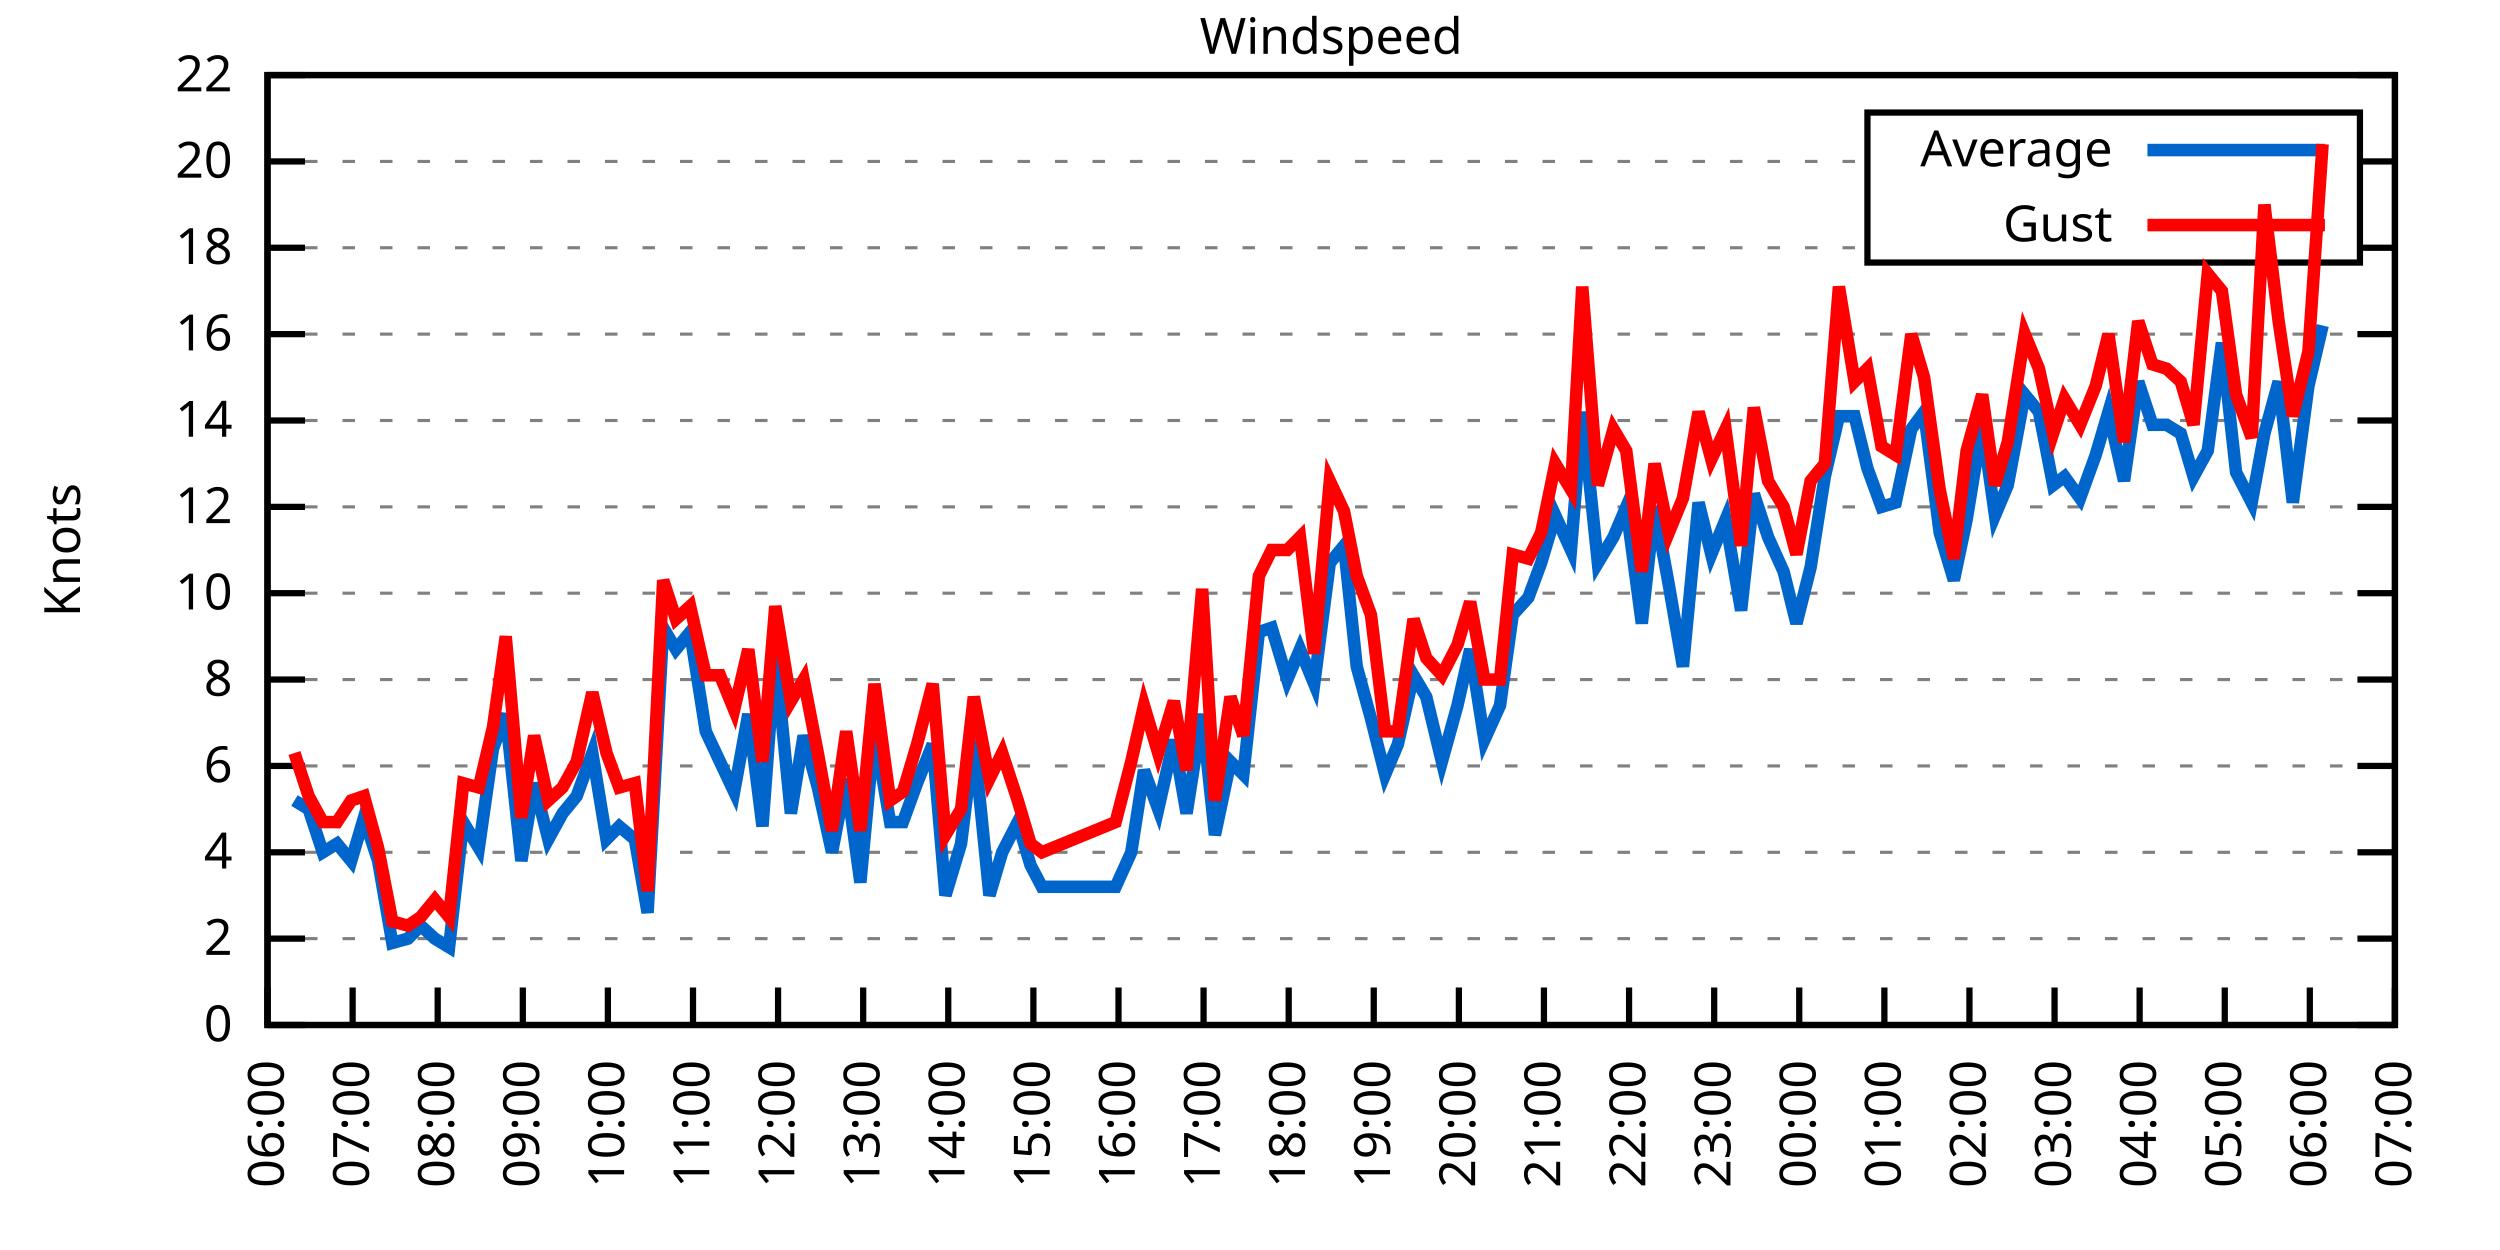
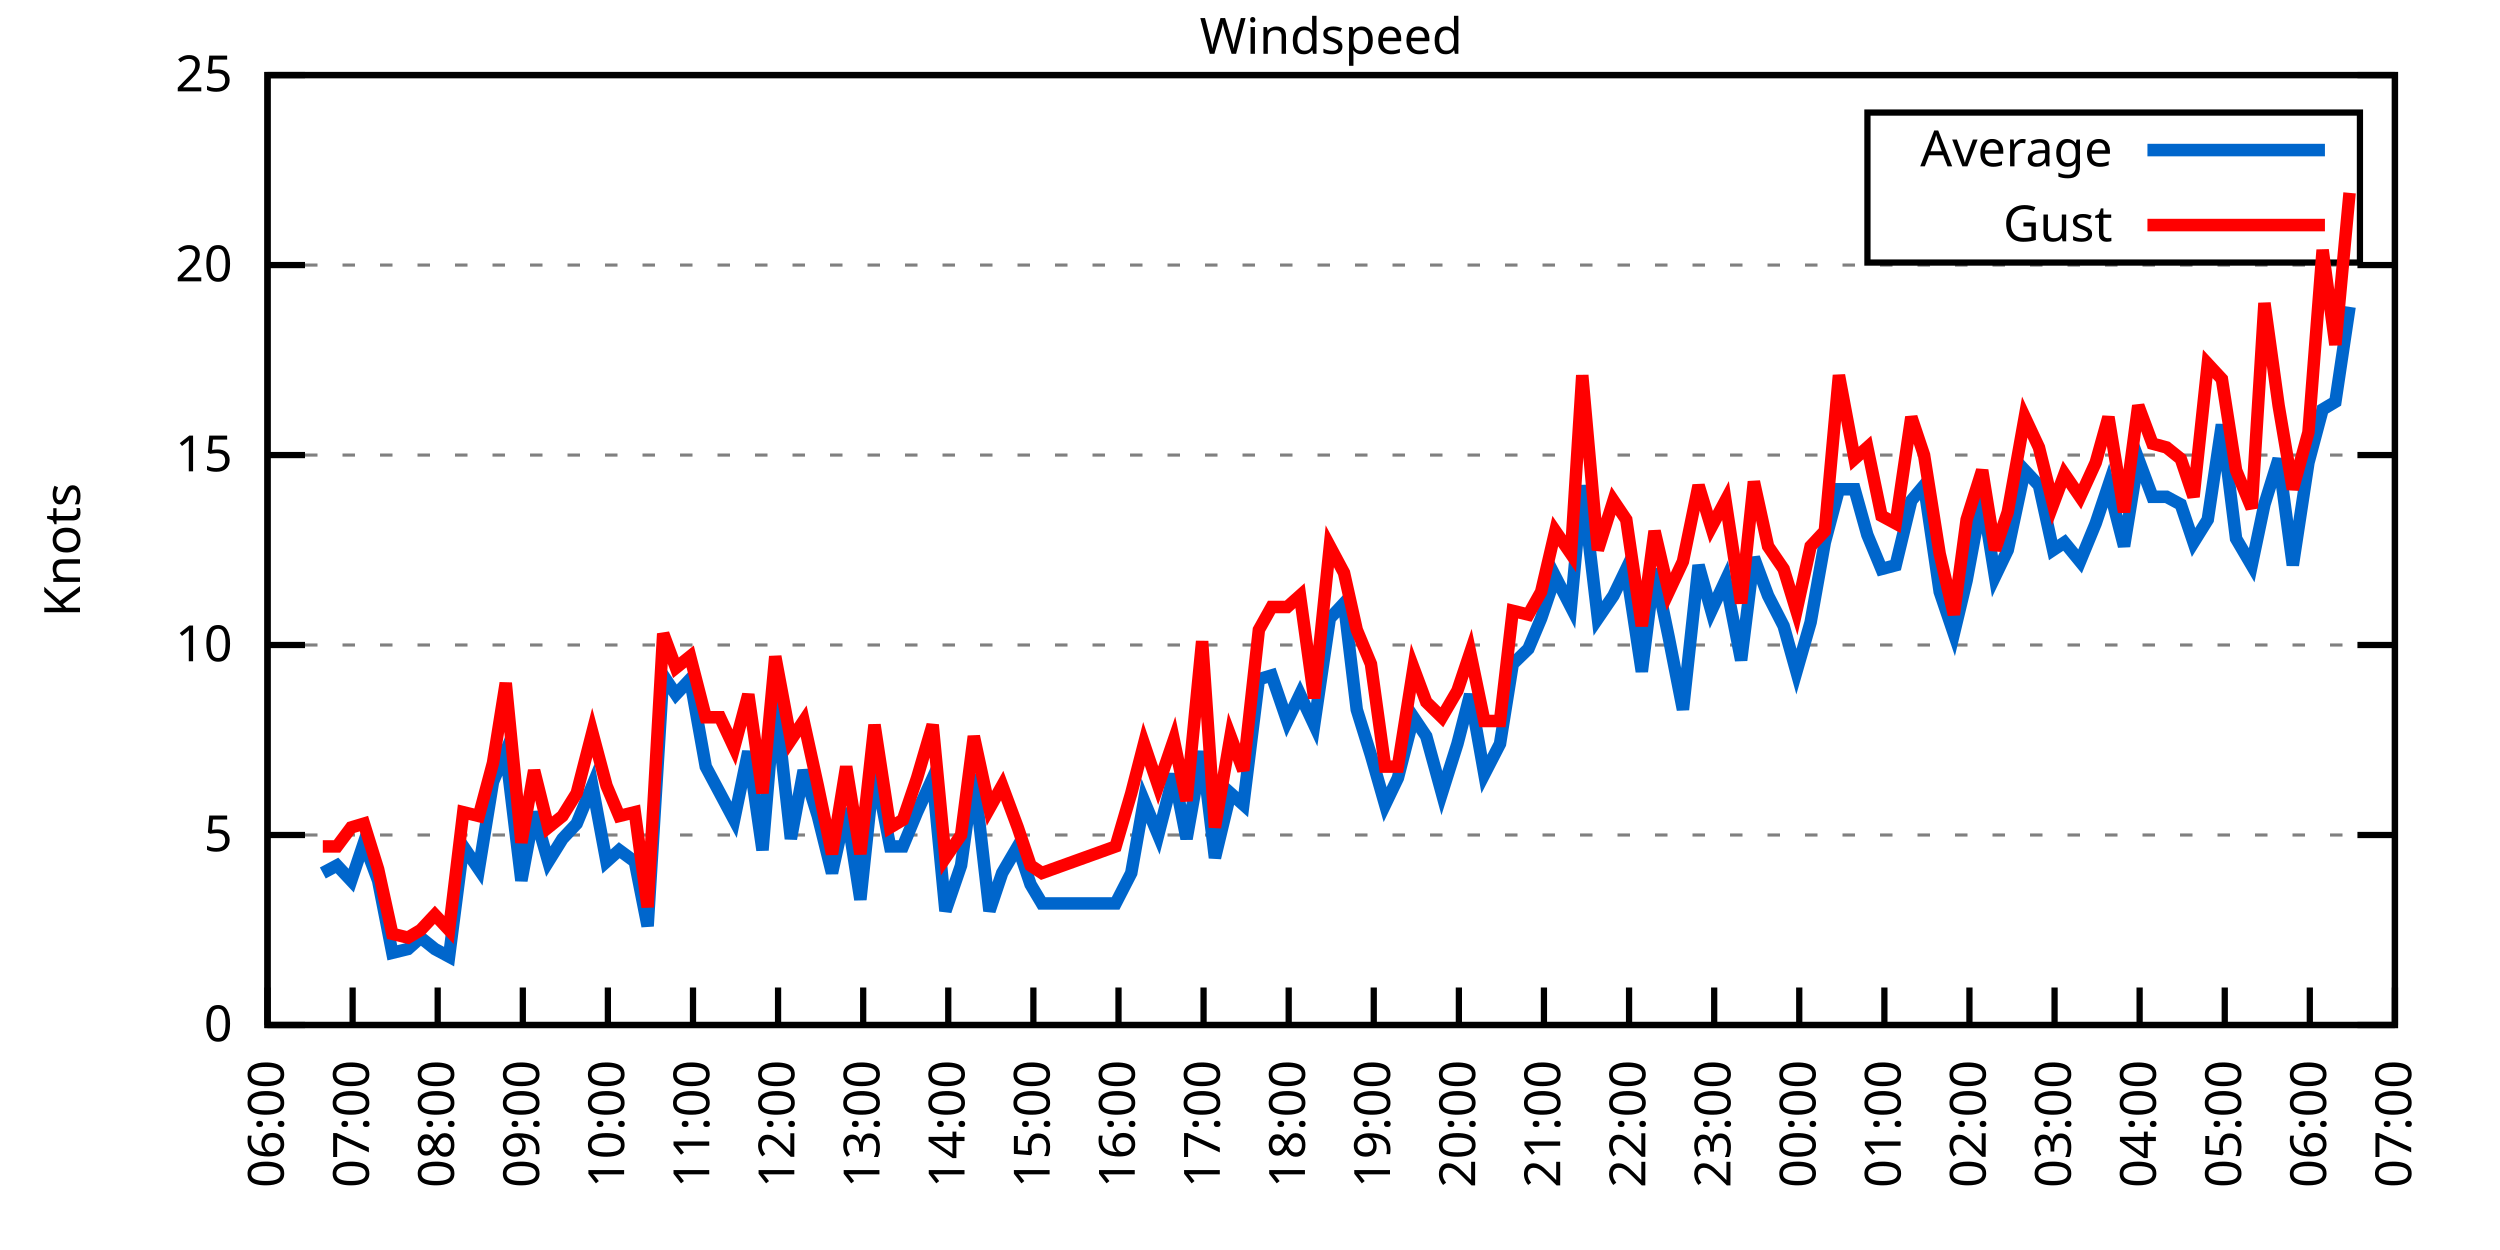
<svg xmlns="http://www.w3.org/2000/svg" xmlns:xlink="http://www.w3.org/1999/xlink" width="400" height="200" viewBox="0 0 400 200">
  <g id="gnuplot_canvas">
    <rect x="0" y="0" width="400" height="200" fill="none" />
    <defs>
      <circle id="gpDot" r="0.5" stroke-width="0.5" stroke="currentColor" />
      <path id="gpPt0" stroke-width="0.333" stroke="currentColor" d="M-1,0 h2 M0,-1 v2" />
      <path id="gpPt1" stroke-width="0.333" stroke="currentColor" d="M-1,-1 L1,1 M1,-1 L-1,1" />
      <path id="gpPt2" stroke-width="0.333" stroke="currentColor" d="M-1,0 L1,0 M0,-1 L0,1 M-1,-1 L1,1 M-1,1 L1,-1" />
      <rect id="gpPt3" stroke-width="0.333" stroke="currentColor" x="-1" y="-1" width="2" height="2" />
      <rect id="gpPt4" stroke-width="0.333" stroke="currentColor" fill="currentColor" x="-1" y="-1" width="2" height="2" />
      <circle id="gpPt5" stroke-width="0.333" stroke="currentColor" cx="0" cy="0" r="1" />
      <use xlink:href="#gpPt5" id="gpPt6" fill="currentColor" stroke="none" />
      <path id="gpPt7" stroke-width="0.333" stroke="currentColor" d="M0,-1.33 L-1.33,0.67 L1.33,0.67 z" />
      <use xlink:href="#gpPt7" id="gpPt8" fill="currentColor" stroke="none" />
      <use xlink:href="#gpPt7" id="gpPt9" stroke="currentColor" transform="rotate(180)" />
      <use xlink:href="#gpPt9" id="gpPt10" fill="currentColor" stroke="none" />
      <use xlink:href="#gpPt3" id="gpPt11" stroke="currentColor" transform="rotate(45)" />
      <use xlink:href="#gpPt11" id="gpPt12" fill="currentColor" stroke="none" />
      <path id="gpPt13" stroke-width="0.333" stroke="currentColor" d="M0,1.330 L1.265,0.411 L0.782,-1.067 L-0.782,-1.076 L-1.265,0.411 z" />
      <use xlink:href="#gpPt13" id="gpPt14" fill="currentColor" stroke="none" />
      <filter id="textbox" filterUnits="objectBoundingBox" x="0" y="0" height="1" width="1">
        <feFlood flood-color="white" flood-opacity="1" result="bgnd" />
        <feComposite in="SourceGraphic" in2="bgnd" operator="atop" />
      </filter>
      <filter id="greybox" filterUnits="objectBoundingBox" x="0" y="0" height="1" width="1">
        <feFlood flood-color="lightgrey" flood-opacity="1" result="grey" />
        <feComposite in="SourceGraphic" in2="grey" operator="atop" />
      </filter>
    </defs>
    <g fill="none" color="white" stroke="currentColor" stroke-width="1.00" stroke-linecap="butt" stroke-linejoin="miter">
</g>
    <g fill="none" color="black" stroke="currentColor" stroke-width="1.00" stroke-linecap="butt" stroke-linejoin="miter">
      <g stroke="none" shape-rendering="crispEdges">
        <polygon fill="rgb(255, 255, 255)" points="42.80,164.00 383.18,164.00 383.18,12.02 42.80,12.02 " />
      </g>
    </g>
    <g fill="none" color="black" stroke="currentColor" stroke-width="1.00" stroke-linecap="butt" stroke-linejoin="miter">
</g>
    <g fill="none" color="black" stroke="black" stroke-width="0.50" stroke-linecap="butt" stroke-linejoin="miter">
</g>
    <g fill="none" color="gray" stroke="currentColor" stroke-width="0.50" stroke-linecap="butt" stroke-linejoin="miter">
      <path stroke="gray" stroke-dasharray="2,4" class="gridline" d="M42.80,164.00 L383.19,164.00  " />
    </g>
    <g fill="none" color="gray" stroke="gray" stroke-width="1.00" stroke-linecap="butt" stroke-linejoin="miter">
</g>
    <g fill="none" color="black" stroke="currentColor" stroke-width="1.00" stroke-linecap="butt" stroke-linejoin="miter">
      <path stroke="black" d="M42.80,164.00 L48.80,164.00 M383.19,164.00 L377.19,164.00  " />
      <g transform="translate(37.20,166.60)" stroke="none" fill="black" font-family="Sans" font-size="8.00" text-anchor="end">
        <text>
          <tspan font-family="Sans"> 0</tspan>
        </text>
      </g>
    </g>
    <g fill="none" color="black" stroke="currentColor" stroke-width="1.00" stroke-linecap="butt" stroke-linejoin="miter">
</g>
    <g fill="none" color="black" stroke="black" stroke-width="0.50" stroke-linecap="butt" stroke-linejoin="miter">
</g>
    <g fill="none" color="gray" stroke="currentColor" stroke-width="0.50" stroke-linecap="butt" stroke-linejoin="miter">
-       <path stroke="gray" stroke-dasharray="2,4" class="gridline" d="M42.80,150.18 L383.19,150.18  " />
-     </g>
-     <g fill="none" color="gray" stroke="gray" stroke-width="1.00" stroke-linecap="butt" stroke-linejoin="miter">
- </g>
-     <g fill="none" color="black" stroke="currentColor" stroke-width="1.00" stroke-linecap="butt" stroke-linejoin="miter">
-       <path stroke="black" d="M42.80,150.18 L48.80,150.18 M383.19,150.18 L377.19,150.18  " />
-       <g transform="translate(37.20,152.78)" stroke="none" fill="black" font-family="Sans" font-size="8.00" text-anchor="end">
-         <text>
-           <tspan font-family="Sans"> 2</tspan>
-         </text>
-       </g>
-     </g>
-     <g fill="none" color="black" stroke="currentColor" stroke-width="1.00" stroke-linecap="butt" stroke-linejoin="miter">
- </g>
-     <g fill="none" color="black" stroke="black" stroke-width="0.50" stroke-linecap="butt" stroke-linejoin="miter">
- </g>
-     <g fill="none" color="gray" stroke="currentColor" stroke-width="0.50" stroke-linecap="butt" stroke-linejoin="miter">
-       <path stroke="gray" stroke-dasharray="2,4" class="gridline" d="M42.80,136.37 L383.19,136.37  " />
-     </g>
-     <g fill="none" color="gray" stroke="gray" stroke-width="1.00" stroke-linecap="butt" stroke-linejoin="miter">
- </g>
-     <g fill="none" color="black" stroke="currentColor" stroke-width="1.00" stroke-linecap="butt" stroke-linejoin="miter">
-       <path stroke="black" d="M42.80,136.37 L48.80,136.37 M383.19,136.37 L377.19,136.37  " />
-       <g transform="translate(37.20,138.97)" stroke="none" fill="black" font-family="Sans" font-size="8.00" text-anchor="end">
-         <text>
-           <tspan font-family="Sans"> 4</tspan>
-         </text>
-       </g>
-     </g>
-     <g fill="none" color="black" stroke="currentColor" stroke-width="1.00" stroke-linecap="butt" stroke-linejoin="miter">
- </g>
-     <g fill="none" color="black" stroke="black" stroke-width="0.50" stroke-linecap="butt" stroke-linejoin="miter">
- </g>
-     <g fill="none" color="gray" stroke="currentColor" stroke-width="0.50" stroke-linecap="butt" stroke-linejoin="miter">
-       <path stroke="gray" stroke-dasharray="2,4" class="gridline" d="M42.80,122.55 L383.19,122.55  " />
-     </g>
-     <g fill="none" color="gray" stroke="gray" stroke-width="1.00" stroke-linecap="butt" stroke-linejoin="miter">
- </g>
-     <g fill="none" color="black" stroke="currentColor" stroke-width="1.00" stroke-linecap="butt" stroke-linejoin="miter">
-       <path stroke="black" d="M42.80,122.55 L48.80,122.55 M383.19,122.55 L377.19,122.55  " />
-       <g transform="translate(37.20,125.15)" stroke="none" fill="black" font-family="Sans" font-size="8.00" text-anchor="end">
-         <text>
-           <tspan font-family="Sans"> 6</tspan>
-         </text>
-       </g>
-     </g>
-     <g fill="none" color="black" stroke="currentColor" stroke-width="1.00" stroke-linecap="butt" stroke-linejoin="miter">
- </g>
-     <g fill="none" color="black" stroke="black" stroke-width="0.50" stroke-linecap="butt" stroke-linejoin="miter">
- </g>
-     <g fill="none" color="gray" stroke="currentColor" stroke-width="0.50" stroke-linecap="butt" stroke-linejoin="miter">
-       <path stroke="gray" stroke-dasharray="2,4" class="gridline" d="M42.80,108.73 L383.19,108.73  " />
-     </g>
-     <g fill="none" color="gray" stroke="gray" stroke-width="1.00" stroke-linecap="butt" stroke-linejoin="miter">
- </g>
-     <g fill="none" color="black" stroke="currentColor" stroke-width="1.00" stroke-linecap="butt" stroke-linejoin="miter">
-       <path stroke="black" d="M42.80,108.73 L48.80,108.73 M383.19,108.73 L377.19,108.73  " />
-       <g transform="translate(37.20,111.33)" stroke="none" fill="black" font-family="Sans" font-size="8.00" text-anchor="end">
-         <text>
-           <tspan font-family="Sans"> 8</tspan>
-         </text>
-       </g>
-     </g>
-     <g fill="none" color="black" stroke="currentColor" stroke-width="1.00" stroke-linecap="butt" stroke-linejoin="miter">
- </g>
-     <g fill="none" color="black" stroke="black" stroke-width="0.50" stroke-linecap="butt" stroke-linejoin="miter">
- </g>
-     <g fill="none" color="gray" stroke="currentColor" stroke-width="0.50" stroke-linecap="butt" stroke-linejoin="miter">
-       <path stroke="gray" stroke-dasharray="2,4" class="gridline" d="M42.80,94.91 L383.19,94.91  " />
-     </g>
-     <g fill="none" color="gray" stroke="gray" stroke-width="1.00" stroke-linecap="butt" stroke-linejoin="miter">
- </g>
-     <g fill="none" color="black" stroke="currentColor" stroke-width="1.00" stroke-linecap="butt" stroke-linejoin="miter">
-       <path stroke="black" d="M42.80,94.91 L48.80,94.91 M383.19,94.91 L377.19,94.91  " />
-       <g transform="translate(37.20,97.51)" stroke="none" fill="black" font-family="Sans" font-size="8.00" text-anchor="end">
+       <path stroke="gray" stroke-dasharray="2,4" class="gridline" d="M42.80,133.60 L383.19,133.60  " />
+     </g>
+     <g fill="none" color="gray" stroke="gray" stroke-width="1.00" stroke-linecap="butt" stroke-linejoin="miter">
+ </g>
+     <g fill="none" color="black" stroke="currentColor" stroke-width="1.00" stroke-linecap="butt" stroke-linejoin="miter">
+       <path stroke="black" d="M42.80,133.60 L48.80,133.60 M383.19,133.60 L377.19,133.60  " />
+       <g transform="translate(37.20,136.20)" stroke="none" fill="black" font-family="Sans" font-size="8.00" text-anchor="end">
+         <text>
+           <tspan font-family="Sans"> 5</tspan>
+         </text>
+       </g>
+     </g>
+     <g fill="none" color="black" stroke="currentColor" stroke-width="1.00" stroke-linecap="butt" stroke-linejoin="miter">
+ </g>
+     <g fill="none" color="black" stroke="black" stroke-width="0.50" stroke-linecap="butt" stroke-linejoin="miter">
+ </g>
+     <g fill="none" color="gray" stroke="currentColor" stroke-width="0.50" stroke-linecap="butt" stroke-linejoin="miter">
+       <path stroke="gray" stroke-dasharray="2,4" class="gridline" d="M42.80,103.20 L383.19,103.20  " />
+     </g>
+     <g fill="none" color="gray" stroke="gray" stroke-width="1.00" stroke-linecap="butt" stroke-linejoin="miter">
+ </g>
+     <g fill="none" color="black" stroke="currentColor" stroke-width="1.00" stroke-linecap="butt" stroke-linejoin="miter">
+       <path stroke="black" d="M42.80,103.20 L48.80,103.20 M383.19,103.20 L377.19,103.20  " />
+       <g transform="translate(37.20,105.80)" stroke="none" fill="black" font-family="Sans" font-size="8.00" text-anchor="end">
        <text>
          <tspan font-family="Sans"> 10</tspan>
        </text>
      </g>
    </g>
    <g fill="none" color="black" stroke="currentColor" stroke-width="1.00" stroke-linecap="butt" stroke-linejoin="miter">
</g>
    <g fill="none" color="black" stroke="black" stroke-width="0.50" stroke-linecap="butt" stroke-linejoin="miter">
</g>
    <g fill="none" color="gray" stroke="currentColor" stroke-width="0.50" stroke-linecap="butt" stroke-linejoin="miter">
-       <path stroke="gray" stroke-dasharray="2,4" class="gridline" d="M42.80,81.10 L383.19,81.10  " />
-     </g>
-     <g fill="none" color="gray" stroke="gray" stroke-width="1.00" stroke-linecap="butt" stroke-linejoin="miter">
- </g>
-     <g fill="none" color="black" stroke="currentColor" stroke-width="1.00" stroke-linecap="butt" stroke-linejoin="miter">
-       <path stroke="black" d="M42.80,81.10 L48.80,81.10 M383.19,81.10 L377.19,81.10  " />
-       <g transform="translate(37.20,83.70)" stroke="none" fill="black" font-family="Sans" font-size="8.00" text-anchor="end">
-         <text>
-           <tspan font-family="Sans"> 12</tspan>
-         </text>
-       </g>
-     </g>
-     <g fill="none" color="black" stroke="currentColor" stroke-width="1.00" stroke-linecap="butt" stroke-linejoin="miter">
- </g>
-     <g fill="none" color="black" stroke="black" stroke-width="0.50" stroke-linecap="butt" stroke-linejoin="miter">
- </g>
-     <g fill="none" color="gray" stroke="currentColor" stroke-width="0.50" stroke-linecap="butt" stroke-linejoin="miter">
-       <path stroke="gray" stroke-dasharray="2,4" class="gridline" d="M42.80,67.28 L383.19,67.28  " />
-     </g>
-     <g fill="none" color="gray" stroke="gray" stroke-width="1.00" stroke-linecap="butt" stroke-linejoin="miter">
- </g>
-     <g fill="none" color="black" stroke="currentColor" stroke-width="1.00" stroke-linecap="butt" stroke-linejoin="miter">
-       <path stroke="black" d="M42.80,67.28 L48.80,67.28 M383.19,67.28 L377.19,67.28  " />
-       <g transform="translate(37.20,69.88)" stroke="none" fill="black" font-family="Sans" font-size="8.00" text-anchor="end">
-         <text>
-           <tspan font-family="Sans"> 14</tspan>
-         </text>
-       </g>
-     </g>
-     <g fill="none" color="black" stroke="currentColor" stroke-width="1.00" stroke-linecap="butt" stroke-linejoin="miter">
- </g>
-     <g fill="none" color="black" stroke="black" stroke-width="0.50" stroke-linecap="butt" stroke-linejoin="miter">
- </g>
-     <g fill="none" color="gray" stroke="currentColor" stroke-width="0.50" stroke-linecap="butt" stroke-linejoin="miter">
-       <path stroke="gray" stroke-dasharray="2,4" class="gridline" d="M42.80,53.46 L383.19,53.46  " />
-     </g>
-     <g fill="none" color="gray" stroke="gray" stroke-width="1.00" stroke-linecap="butt" stroke-linejoin="miter">
- </g>
-     <g fill="none" color="black" stroke="currentColor" stroke-width="1.00" stroke-linecap="butt" stroke-linejoin="miter">
-       <path stroke="black" d="M42.80,53.46 L48.80,53.46 M383.19,53.46 L377.19,53.46  " />
-       <g transform="translate(37.20,56.06)" stroke="none" fill="black" font-family="Sans" font-size="8.00" text-anchor="end">
-         <text>
-           <tspan font-family="Sans"> 16</tspan>
-         </text>
-       </g>
-     </g>
-     <g fill="none" color="black" stroke="currentColor" stroke-width="1.00" stroke-linecap="butt" stroke-linejoin="miter">
- </g>
-     <g fill="none" color="black" stroke="black" stroke-width="0.50" stroke-linecap="butt" stroke-linejoin="miter">
- </g>
-     <g fill="none" color="gray" stroke="currentColor" stroke-width="0.50" stroke-linecap="butt" stroke-linejoin="miter">
-       <path stroke="gray" stroke-dasharray="2,4" class="gridline" d="M42.80,39.64 L298.79,39.64 M377.59,39.64 L383.19,39.64  " />
-     </g>
-     <g fill="none" color="gray" stroke="gray" stroke-width="1.00" stroke-linecap="butt" stroke-linejoin="miter">
- </g>
-     <g fill="none" color="black" stroke="currentColor" stroke-width="1.00" stroke-linecap="butt" stroke-linejoin="miter">
-       <path stroke="black" d="M42.80,39.64 L48.80,39.64 M383.19,39.64 L377.19,39.64  " />
-       <g transform="translate(37.20,42.24)" stroke="none" fill="black" font-family="Sans" font-size="8.00" text-anchor="end">
-         <text>
-           <tspan font-family="Sans"> 18</tspan>
-         </text>
-       </g>
-     </g>
-     <g fill="none" color="black" stroke="currentColor" stroke-width="1.00" stroke-linecap="butt" stroke-linejoin="miter">
- </g>
-     <g fill="none" color="black" stroke="black" stroke-width="0.50" stroke-linecap="butt" stroke-linejoin="miter">
- </g>
-     <g fill="none" color="gray" stroke="currentColor" stroke-width="0.50" stroke-linecap="butt" stroke-linejoin="miter">
-       <path stroke="gray" stroke-dasharray="2,4" class="gridline" d="M42.80,25.83 L298.79,25.83 M377.59,25.83 L383.19,25.83  " />
-     </g>
-     <g fill="none" color="gray" stroke="gray" stroke-width="1.00" stroke-linecap="butt" stroke-linejoin="miter">
- </g>
-     <g fill="none" color="black" stroke="currentColor" stroke-width="1.00" stroke-linecap="butt" stroke-linejoin="miter">
-       <path stroke="black" d="M42.80,25.83 L48.80,25.83 M383.19,25.83 L377.19,25.83  " />
-       <g transform="translate(37.20,28.43)" stroke="none" fill="black" font-family="Sans" font-size="8.00" text-anchor="end">
+       <path stroke="gray" stroke-dasharray="2,4" class="gridline" d="M42.80,72.81 L383.19,72.81  " />
+     </g>
+     <g fill="none" color="gray" stroke="gray" stroke-width="1.00" stroke-linecap="butt" stroke-linejoin="miter">
+ </g>
+     <g fill="none" color="black" stroke="currentColor" stroke-width="1.00" stroke-linecap="butt" stroke-linejoin="miter">
+       <path stroke="black" d="M42.80,72.81 L48.80,72.81 M383.19,72.81 L377.19,72.81  " />
+       <g transform="translate(37.20,75.41)" stroke="none" fill="black" font-family="Sans" font-size="8.00" text-anchor="end">
+         <text>
+           <tspan font-family="Sans"> 15</tspan>
+         </text>
+       </g>
+     </g>
+     <g fill="none" color="black" stroke="currentColor" stroke-width="1.00" stroke-linecap="butt" stroke-linejoin="miter">
+ </g>
+     <g fill="none" color="black" stroke="black" stroke-width="0.50" stroke-linecap="butt" stroke-linejoin="miter">
+ </g>
+     <g fill="none" color="gray" stroke="currentColor" stroke-width="0.50" stroke-linecap="butt" stroke-linejoin="miter">
+       <path stroke="gray" stroke-dasharray="2,4" class="gridline" d="M42.80,42.41 L383.19,42.41  " />
+     </g>
+     <g fill="none" color="gray" stroke="gray" stroke-width="1.00" stroke-linecap="butt" stroke-linejoin="miter">
+ </g>
+     <g fill="none" color="black" stroke="currentColor" stroke-width="1.00" stroke-linecap="butt" stroke-linejoin="miter">
+       <path stroke="black" d="M42.80,42.41 L48.80,42.41 M383.19,42.41 L377.19,42.41  " />
+       <g transform="translate(37.20,45.01)" stroke="none" fill="black" font-family="Sans" font-size="8.00" text-anchor="end">
        <text>
          <tspan font-family="Sans"> 20</tspan>
        </text>
      </g>
    </g>
    <g fill="none" color="black" stroke="currentColor" stroke-width="1.00" stroke-linecap="butt" stroke-linejoin="miter">
</g>
    <g fill="none" color="black" stroke="black" stroke-width="0.50" stroke-linecap="butt" stroke-linejoin="miter">
</g>
    <g fill="none" color="gray" stroke="currentColor" stroke-width="0.50" stroke-linecap="butt" stroke-linejoin="miter">
      <path stroke="gray" stroke-dasharray="2,4" class="gridline" d="M42.80,12.01 L383.19,12.01  " />
    </g>
    <g fill="none" color="gray" stroke="gray" stroke-width="1.00" stroke-linecap="butt" stroke-linejoin="miter">
</g>
    <g fill="none" color="black" stroke="currentColor" stroke-width="1.00" stroke-linecap="butt" stroke-linejoin="miter">
      <path stroke="black" d="M42.80,12.01 L48.80,12.01 M383.19,12.01 L377.19,12.01  " />
      <g transform="translate(37.20,14.61)" stroke="none" fill="black" font-family="Sans" font-size="8.00" text-anchor="end">
        <text>
-           <tspan font-family="Sans"> 22</tspan>
+           <tspan font-family="Sans"> 25</tspan>
        </text>
      </g>
    </g>
    <g fill="none" color="black" stroke="currentColor" stroke-width="1.00" stroke-linecap="butt" stroke-linejoin="miter">
      <path stroke="black" d="M42.80,164.00 L42.80,158.00  " />
      <g transform="translate(45.40,169.60) rotate(270.00)" stroke="none" fill="black" font-family="Sans" font-size="8.00" text-anchor="end">
        <text>
          <tspan font-family="Sans">06:00</tspan>
        </text>
      </g>
    </g>
    <g fill="none" color="black" stroke="currentColor" stroke-width="1.00" stroke-linecap="butt" stroke-linejoin="miter">
      <path stroke="black" d="M56.42,164.00 L56.42,158.00  " />
      <g transform="translate(59.02,169.60) rotate(270.00)" stroke="none" fill="black" font-family="Sans" font-size="8.00" text-anchor="end">
        <text>
          <tspan font-family="Sans">07:00</tspan>
        </text>
      </g>
    </g>
    <g fill="none" color="black" stroke="currentColor" stroke-width="1.00" stroke-linecap="butt" stroke-linejoin="miter">
      <path stroke="black" d="M70.03,164.00 L70.03,158.00  " />
      <g transform="translate(72.63,169.60) rotate(270.00)" stroke="none" fill="black" font-family="Sans" font-size="8.00" text-anchor="end">
        <text>
          <tspan font-family="Sans">08:00</tspan>
        </text>
      </g>
    </g>
    <g fill="none" color="black" stroke="currentColor" stroke-width="1.00" stroke-linecap="butt" stroke-linejoin="miter">
      <path stroke="black" d="M83.65,164.00 L83.65,158.00  " />
      <g transform="translate(86.25,169.60) rotate(270.00)" stroke="none" fill="black" font-family="Sans" font-size="8.00" text-anchor="end">
        <text>
          <tspan font-family="Sans">09:00</tspan>
        </text>
      </g>
    </g>
    <g fill="none" color="black" stroke="currentColor" stroke-width="1.00" stroke-linecap="butt" stroke-linejoin="miter">
      <path stroke="black" d="M97.26,164.00 L97.26,158.00  " />
      <g transform="translate(99.86,169.60) rotate(270.00)" stroke="none" fill="black" font-family="Sans" font-size="8.00" text-anchor="end">
        <text>
          <tspan font-family="Sans">10:00</tspan>
        </text>
      </g>
    </g>
    <g fill="none" color="black" stroke="currentColor" stroke-width="1.00" stroke-linecap="butt" stroke-linejoin="miter">
      <path stroke="black" d="M110.88,164.00 L110.88,158.00  " />
      <g transform="translate(113.48,169.60) rotate(270.00)" stroke="none" fill="black" font-family="Sans" font-size="8.00" text-anchor="end">
        <text>
          <tspan font-family="Sans">11:00</tspan>
        </text>
      </g>
    </g>
    <g fill="none" color="black" stroke="currentColor" stroke-width="1.00" stroke-linecap="butt" stroke-linejoin="miter">
      <path stroke="black" d="M124.49,164.00 L124.49,158.00  " />
      <g transform="translate(127.09,169.60) rotate(270.00)" stroke="none" fill="black" font-family="Sans" font-size="8.00" text-anchor="end">
        <text>
          <tspan font-family="Sans">12:00</tspan>
        </text>
      </g>
    </g>
    <g fill="none" color="black" stroke="currentColor" stroke-width="1.00" stroke-linecap="butt" stroke-linejoin="miter">
      <path stroke="black" d="M138.11,164.00 L138.11,158.00  " />
      <g transform="translate(140.71,169.60) rotate(270.00)" stroke="none" fill="black" font-family="Sans" font-size="8.00" text-anchor="end">
        <text>
          <tspan font-family="Sans">13:00</tspan>
        </text>
      </g>
    </g>
    <g fill="none" color="black" stroke="currentColor" stroke-width="1.00" stroke-linecap="butt" stroke-linejoin="miter">
      <path stroke="black" d="M151.72,164.00 L151.72,158.00  " />
      <g transform="translate(154.32,169.60) rotate(270.00)" stroke="none" fill="black" font-family="Sans" font-size="8.00" text-anchor="end">
        <text>
          <tspan font-family="Sans">14:00</tspan>
        </text>
      </g>
    </g>
    <g fill="none" color="black" stroke="currentColor" stroke-width="1.00" stroke-linecap="butt" stroke-linejoin="miter">
      <path stroke="black" d="M165.34,164.00 L165.34,158.00  " />
      <g transform="translate(167.94,169.60) rotate(270.00)" stroke="none" fill="black" font-family="Sans" font-size="8.00" text-anchor="end">
        <text>
          <tspan font-family="Sans">15:00</tspan>
        </text>
      </g>
    </g>
    <g fill="none" color="black" stroke="currentColor" stroke-width="1.00" stroke-linecap="butt" stroke-linejoin="miter">
      <path stroke="black" d="M178.96,164.00 L178.96,158.00  " />
      <g transform="translate(181.56,169.60) rotate(270.00)" stroke="none" fill="black" font-family="Sans" font-size="8.00" text-anchor="end">
        <text>
          <tspan font-family="Sans">16:00</tspan>
        </text>
      </g>
    </g>
    <g fill="none" color="black" stroke="currentColor" stroke-width="1.00" stroke-linecap="butt" stroke-linejoin="miter">
      <path stroke="black" d="M192.57,164.00 L192.57,158.00  " />
      <g transform="translate(195.17,169.60) rotate(270.00)" stroke="none" fill="black" font-family="Sans" font-size="8.00" text-anchor="end">
        <text>
          <tspan font-family="Sans">17:00</tspan>
        </text>
      </g>
    </g>
    <g fill="none" color="black" stroke="currentColor" stroke-width="1.00" stroke-linecap="butt" stroke-linejoin="miter">
      <path stroke="black" d="M206.19,164.00 L206.19,158.00  " />
      <g transform="translate(208.79,169.60) rotate(270.00)" stroke="none" fill="black" font-family="Sans" font-size="8.00" text-anchor="end">
        <text>
          <tspan font-family="Sans">18:00</tspan>
        </text>
      </g>
    </g>
    <g fill="none" color="black" stroke="currentColor" stroke-width="1.00" stroke-linecap="butt" stroke-linejoin="miter">
      <path stroke="black" d="M219.80,164.00 L219.80,158.00  " />
      <g transform="translate(222.40,169.60) rotate(270.00)" stroke="none" fill="black" font-family="Sans" font-size="8.00" text-anchor="end">
        <text>
          <tspan font-family="Sans">19:00</tspan>
        </text>
      </g>
    </g>
    <g fill="none" color="black" stroke="currentColor" stroke-width="1.00" stroke-linecap="butt" stroke-linejoin="miter">
      <path stroke="black" d="M233.42,164.00 L233.42,158.00  " />
      <g transform="translate(236.02,169.60) rotate(270.00)" stroke="none" fill="black" font-family="Sans" font-size="8.00" text-anchor="end">
        <text>
          <tspan font-family="Sans">20:00</tspan>
        </text>
      </g>
    </g>
    <g fill="none" color="black" stroke="currentColor" stroke-width="1.00" stroke-linecap="butt" stroke-linejoin="miter">
      <path stroke="black" d="M247.03,164.00 L247.03,158.00  " />
      <g transform="translate(249.63,169.60) rotate(270.00)" stroke="none" fill="black" font-family="Sans" font-size="8.00" text-anchor="end">
        <text>
          <tspan font-family="Sans">21:00</tspan>
        </text>
      </g>
    </g>
    <g fill="none" color="black" stroke="currentColor" stroke-width="1.00" stroke-linecap="butt" stroke-linejoin="miter">
      <path stroke="black" d="M260.65,164.00 L260.65,158.00  " />
      <g transform="translate(263.25,169.60) rotate(270.00)" stroke="none" fill="black" font-family="Sans" font-size="8.00" text-anchor="end">
        <text>
          <tspan font-family="Sans">22:00</tspan>
        </text>
      </g>
    </g>
    <g fill="none" color="black" stroke="currentColor" stroke-width="1.00" stroke-linecap="butt" stroke-linejoin="miter">
      <path stroke="black" d="M274.27,164.00 L274.27,158.00  " />
      <g transform="translate(276.87,169.60) rotate(270.00)" stroke="none" fill="black" font-family="Sans" font-size="8.00" text-anchor="end">
        <text>
          <tspan font-family="Sans">23:00</tspan>
        </text>
      </g>
    </g>
    <g fill="none" color="black" stroke="currentColor" stroke-width="1.00" stroke-linecap="butt" stroke-linejoin="miter">
      <path stroke="black" d="M287.88,164.00 L287.88,158.00  " />
      <g transform="translate(290.48,169.60) rotate(270.00)" stroke="none" fill="black" font-family="Sans" font-size="8.00" text-anchor="end">
        <text>
          <tspan font-family="Sans">00:00</tspan>
        </text>
      </g>
    </g>
    <g fill="none" color="black" stroke="currentColor" stroke-width="1.00" stroke-linecap="butt" stroke-linejoin="miter">
      <path stroke="black" d="M301.50,164.00 L301.50,158.00  " />
      <g transform="translate(304.10,169.60) rotate(270.00)" stroke="none" fill="black" font-family="Sans" font-size="8.00" text-anchor="end">
        <text>
          <tspan font-family="Sans">01:00</tspan>
        </text>
      </g>
    </g>
    <g fill="none" color="black" stroke="currentColor" stroke-width="1.00" stroke-linecap="butt" stroke-linejoin="miter">
      <path stroke="black" d="M315.11,164.00 L315.11,158.00  " />
      <g transform="translate(317.71,169.60) rotate(270.00)" stroke="none" fill="black" font-family="Sans" font-size="8.00" text-anchor="end">
        <text>
          <tspan font-family="Sans">02:00</tspan>
        </text>
      </g>
    </g>
    <g fill="none" color="black" stroke="currentColor" stroke-width="1.00" stroke-linecap="butt" stroke-linejoin="miter">
      <path stroke="black" d="M328.73,164.00 L328.73,158.00  " />
      <g transform="translate(331.33,169.60) rotate(270.00)" stroke="none" fill="black" font-family="Sans" font-size="8.00" text-anchor="end">
        <text>
          <tspan font-family="Sans">03:00</tspan>
        </text>
      </g>
    </g>
    <g fill="none" color="black" stroke="currentColor" stroke-width="1.00" stroke-linecap="butt" stroke-linejoin="miter">
      <path stroke="black" d="M342.34,164.00 L342.34,158.00  " />
      <g transform="translate(344.94,169.60) rotate(270.00)" stroke="none" fill="black" font-family="Sans" font-size="8.00" text-anchor="end">
        <text>
          <tspan font-family="Sans">04:00</tspan>
        </text>
      </g>
    </g>
    <g fill="none" color="black" stroke="currentColor" stroke-width="1.00" stroke-linecap="butt" stroke-linejoin="miter">
      <path stroke="black" d="M355.96,164.00 L355.96,158.00  " />
      <g transform="translate(358.56,169.60) rotate(270.00)" stroke="none" fill="black" font-family="Sans" font-size="8.00" text-anchor="end">
        <text>
          <tspan font-family="Sans">05:00</tspan>
        </text>
      </g>
    </g>
    <g fill="none" color="black" stroke="currentColor" stroke-width="1.00" stroke-linecap="butt" stroke-linejoin="miter">
      <path stroke="black" d="M369.57,164.00 L369.57,158.00  " />
      <g transform="translate(372.17,169.60) rotate(270.00)" stroke="none" fill="black" font-family="Sans" font-size="8.00" text-anchor="end">
        <text>
          <tspan font-family="Sans">06:00</tspan>
        </text>
      </g>
    </g>
    <g fill="none" color="black" stroke="currentColor" stroke-width="1.00" stroke-linecap="butt" stroke-linejoin="miter">
      <path stroke="black" d="M383.19,164.00 L383.19,158.00  " />
      <g transform="translate(385.79,169.60) rotate(270.00)" stroke="none" fill="black" font-family="Sans" font-size="8.00" text-anchor="end">
        <text>
          <tspan font-family="Sans">07:00</tspan>
        </text>
      </g>
    </g>
    <g fill="none" color="black" stroke="currentColor" stroke-width="1.00" stroke-linecap="butt" stroke-linejoin="miter">
</g>
    <g fill="none" color="black" stroke="currentColor" stroke-width="1.00" stroke-linecap="butt" stroke-linejoin="miter">
      <path stroke="black" d="M42.80,12.01 L42.80,164.00 L383.19,164.00 L383.19,12.01 L42.80,12.01 Z  " />
    </g>
    <g fill="none" color="black" stroke="currentColor" stroke-width="1.00" stroke-linecap="butt" stroke-linejoin="miter">
</g>
    <g fill="none" color="black" stroke="currentColor" stroke-width="1.00" stroke-linecap="butt" stroke-linejoin="miter">
      <path stroke="black" d="M298.79,42.01 L298.79,18.01 L377.59,18.01 L377.59,42.01 L298.79,42.01 Z  " />
    </g>
    <g id="Windspeed_plot_1">
      <g fill="none" color="white" stroke="black" stroke-width="2.00" stroke-linecap="butt" stroke-linejoin="miter">
</g>
      <g fill="none" color="black" stroke="currentColor" stroke-width="2.00" stroke-linecap="butt" stroke-linejoin="miter">
        <g transform="translate(337.99,26.61)" stroke="none" fill="black" font-family="Sans" font-size="8.00" text-anchor="end">
          <text>
            <tspan font-family="Sans">Average</tspan>
          </text>
        </g>
      </g>
      <g fill="none" color="black" stroke="currentColor" stroke-width="2.00" stroke-linecap="butt" stroke-linejoin="miter">
-         <path stroke="rgb(  0, 102, 204)" d="M343.59,24.01 L371.99,24.01 M47.11,128.08 L49.38,129.46 L51.65,136.37 L53.92,134.98 L56.19,137.75 L58.23,130.84   L60.50,137.75 L62.77,150.87 L65.27,150.18 L67.31,148.11 L69.58,150.18 L71.85,151.56 L74.12,131.53 L76.61,135.67   L78.88,119.78 L80.92,114.26 L83.42,137.75 L85.46,125.31 L87.73,134.29 L90.00,130.15 L92.27,127.38 L94.77,120.48   L97.04,134.29 L99.08,132.22 L101.57,134.29 L103.62,146.04 L106.11,100.44 L108.15,103.89 L110.42,101.13 L112.92,117.02   L115.19,121.86 L117.46,126.69 L119.73,114.26 L122.00,132.22 L124.04,104.59 L126.54,130.15 L128.58,117.71 L130.85,126.00   L133.12,136.37 L135.39,124.62 L137.66,141.20 L139.92,117.02 L142.42,131.53 L144.46,131.53 L146.73,125.31 L149.23,119.09   L151.27,143.27 L153.77,134.98 L155.81,118.40 L158.31,143.27 L160.35,136.37 L162.84,131.53 L164.89,138.44 L166.70,141.89   L178.50,141.89 L181.00,136.37 L183.04,123.24 L185.31,129.46 L187.81,118.40 L189.85,130.15 L192.34,114.26 L194.39,133.60   L196.88,121.86 L198.93,123.93 L201.42,101.13 L203.46,100.44 L205.96,108.73 L208.00,103.89 L210.27,109.42 L212.77,90.08   L215.04,87.31 L217.08,106.66 L219.35,114.95 L221.62,123.93 L223.66,119.09 L226.16,108.04 L228.20,111.49 L230.70,121.86   L233.19,112.88 L235.23,103.89 L237.50,118.40 L240.00,112.88 L242.04,98.37 L244.54,95.60 L246.58,90.08 L248.85,82.48   L251.35,88.00 L253.16,65.90 L255.66,90.08 L258.15,85.93 L260.20,81.10 L262.69,99.75 L264.73,81.10 L267.00,93.53   L269.27,106.66 L271.77,80.41 L273.81,88.70 L276.08,83.17 L278.58,97.68 L280.62,79.02 L282.89,85.93 L285.38,91.46   L287.43,99.75 L289.70,90.77 L291.97,76.26 L294.23,66.59 L296.73,66.59 L298.77,74.88 L301.04,81.10 L303.31,80.41   L305.81,68.66 L307.85,65.90 L310.35,85.24 L312.62,92.84 L314.66,83.17 L317.15,67.97 L319.20,82.48 L321.24,77.64   L323.96,63.13 L326.23,65.90 L328.50,77.64 L330.32,76.26 L332.81,79.71 L335.31,72.81 L337.35,65.90 L339.85,76.95   L342.12,61.06 L344.39,67.97 L346.65,67.97 L348.92,69.35 L350.97,76.26 L353.24,72.12 L355.50,54.84 L357.77,75.57   L360.27,80.41 L362.31,69.35 L364.58,61.06 L366.85,80.41 L369.35,61.75 L371.62,52.08  " />
+         <path stroke="rgb(  0, 102, 204)" d="M343.59,24.01 L371.99,24.01 M51.65,139.68 L53.92,138.47 L56.19,140.90 L58.23,134.82 L60.50,140.90 L62.77,152.45   L65.27,151.84 L67.31,150.02 L69.58,151.84 L71.85,153.06 L74.12,135.43 L76.61,139.07 L78.88,125.09 L80.92,120.23   L83.42,140.90 L85.46,129.95 L87.73,137.86 L90.00,134.21 L92.27,131.78 L94.77,125.70 L97.04,137.86 L99.08,136.03   L101.57,137.86 L103.62,148.19 L106.11,108.07 L108.15,111.11 L110.42,108.68 L112.92,122.66 L115.19,126.91 L117.46,131.17   L119.73,120.23 L122.00,136.03 L124.04,111.72 L126.54,134.21 L128.58,123.27 L130.85,130.56 L133.12,139.68 L135.39,129.35   L137.66,143.94 L139.92,122.66 L142.42,135.43 L144.46,135.43 L146.73,129.95 L149.23,124.48 L151.27,145.76 L153.77,138.47   L155.81,123.87 L158.31,145.76 L160.35,139.68 L162.84,135.43 L164.89,141.51 L166.70,144.55 L178.50,144.55 L181.00,139.68   L183.04,128.13 L185.31,133.60 L187.81,123.87 L189.85,134.21 L192.34,120.23 L194.39,137.25 L196.88,126.91 L198.93,128.74   L201.42,108.68 L203.46,108.07 L205.96,115.36 L208.00,111.11 L210.27,115.97 L212.77,98.95 L215.04,96.52 L217.08,113.54   L219.35,120.83 L221.62,128.74 L223.66,124.48 L226.16,114.76 L228.20,117.80 L230.70,126.91 L233.19,119.01 L235.23,111.11   L237.50,123.87 L240.00,119.01 L242.04,106.24 L244.54,103.81 L246.58,98.95 L248.85,92.26 L251.35,97.12 L253.16,77.67   L255.66,98.95 L258.15,95.30 L260.20,91.04 L262.69,107.46 L264.73,91.04 L267.00,101.99 L269.27,113.54 L271.77,90.44   L273.81,97.73 L276.08,92.87 L278.58,105.64 L280.62,89.22 L282.89,95.30 L285.38,100.16 L287.43,107.46 L289.70,99.56   L291.97,86.79 L294.23,78.28 L296.73,78.28 L298.77,85.57 L301.04,91.04 L303.31,90.44 L305.81,80.10 L307.85,77.67   L310.35,94.69 L312.62,101.38 L314.66,92.87 L317.15,79.49 L319.20,92.26 L321.24,88.00 L323.96,75.24 L326.23,77.67   L328.50,88.00 L330.32,86.79 L332.81,89.83 L335.31,83.75 L337.35,77.67 L339.85,87.40 L342.12,73.41 L344.39,79.49   L346.65,79.49 L348.92,80.71 L350.97,86.79 L353.24,83.14 L355.50,67.94 L357.77,86.18 L360.27,90.44 L362.31,80.71   L364.58,73.41 L366.85,90.44 L369.35,74.02 L371.62,65.51 L373.66,64.29 L375.93,49.10  " />
      </g>
    </g>
    <g id="Windspeed_plot_2">
      <g fill="none" color="black" stroke="currentColor" stroke-width="2.00" stroke-linecap="butt" stroke-linejoin="miter">
        <g transform="translate(337.99,38.61)" stroke="none" fill="black" font-family="Sans" font-size="8.00" text-anchor="end">
          <text>
            <tspan font-family="Sans">Gust</tspan>
          </text>
        </g>
      </g>
      <g fill="none" color="black" stroke="currentColor" stroke-width="2.00" stroke-linecap="butt" stroke-linejoin="miter">
-         <path stroke="rgb(255,   0,   0)" d="M343.59,36.01 L371.99,36.01 M47.11,120.48 L49.38,127.38 L51.65,131.53 L53.92,131.53 L56.19,128.08 L58.23,127.38   L60.50,135.67 L62.77,147.42 L65.27,148.11 L67.31,146.73 L69.58,143.96 L71.85,146.73 L74.12,125.31 L76.61,126.00   L78.88,116.33 L80.92,101.82 L83.42,130.84 L85.46,117.71 L87.73,128.08 L90.00,126.00 L92.27,121.86 L94.77,110.80   L97.04,120.48 L99.08,126.00 L101.57,125.31 L103.62,142.58 L106.11,92.84 L108.15,99.06 L110.42,96.99 L112.92,108.04   L115.19,108.04 L117.46,113.57 L119.73,103.89 L122.00,121.86 L124.04,96.99 L126.54,112.19 L128.58,108.73 L130.85,120.48   L133.12,132.91 L135.39,117.02 L137.66,132.91 L139.92,109.42 L142.42,128.08 L144.46,126.69 L146.73,119.09 L149.23,109.42   L151.27,133.60 L153.77,129.46 L155.81,111.49 L158.31,124.62 L160.35,120.48 L162.84,128.08 L164.89,134.98 L166.70,136.37   L178.50,131.53 L181.00,121.86 L183.04,112.88 L185.31,120.48 L187.81,112.19 L189.85,123.24 L192.34,94.22 L194.39,128.08   L196.88,111.49 L198.93,117.71 L201.42,92.15 L203.46,88.00 L205.96,88.00 L208.00,85.93 L210.27,104.59 L212.77,76.95   L215.04,81.79 L217.08,92.15 L219.35,98.37 L221.62,117.02 L223.66,117.02 L226.16,99.06 L228.20,105.28 L230.70,108.04   L233.19,103.20 L235.23,96.30 L237.50,108.73 L240.00,108.73 L242.04,88.70 L244.54,89.39 L246.58,85.24 L248.85,74.19   L251.35,78.33 L253.16,45.86 L255.66,77.64 L258.15,68.66 L260.20,72.12 L262.69,91.46 L264.73,74.19 L267.00,85.24   L269.27,79.71 L271.77,65.90 L273.81,73.50 L276.08,68.66 L278.58,87.31 L280.62,65.21 L282.89,76.95 L285.38,81.10   L287.43,88.70 L289.70,76.95 L291.97,74.19 L294.23,45.86 L296.73,61.06 L298.77,58.99 L301.04,71.42 L303.31,72.81   L305.81,53.46 L307.85,60.37 L310.35,78.33 L312.62,89.39 L314.66,72.12 L317.15,63.13 L319.20,77.64 L321.24,70.73   L323.96,53.46 L326.23,58.99 L328.50,69.35 L330.32,63.82 L332.81,67.97 L335.31,61.75 L337.35,53.46 L339.85,70.73   L342.12,51.39 L344.39,58.30 L346.65,58.99 L348.92,61.06 L350.97,67.97 L353.24,43.79 L355.50,46.55 L357.77,63.13   L360.27,70.04 L362.31,32.74 L364.58,51.39 L366.85,66.59 L369.35,56.23 L371.62,23.06  " />
+         <path stroke="rgb(255,   0,   0)" d="M343.59,36.01 L371.99,36.01 M51.65,135.43 L53.92,135.43 L56.19,132.39 L58.23,131.78 L60.50,139.07 L62.77,149.41   L65.27,150.02 L67.31,148.80 L69.58,146.37 L71.85,148.80 L74.12,129.95 L76.61,130.56 L78.88,122.05 L80.92,109.28   L83.42,134.82 L85.46,123.27 L87.73,132.39 L90.00,130.56 L92.27,126.91 L94.77,117.19 L97.04,125.70 L99.08,130.56   L101.57,129.95 L103.62,145.15 L106.11,101.38 L108.15,106.85 L110.42,105.03 L112.92,114.76 L115.19,114.76 L117.46,119.62   L119.73,111.11 L122.00,126.91 L124.04,105.03 L126.54,118.40 L128.58,115.36 L130.85,125.70 L133.12,136.64 L135.39,122.66   L137.66,136.64 L139.92,115.97 L142.42,132.39 L144.46,131.17 L146.73,124.48 L149.23,115.97 L151.27,137.25 L153.77,133.60   L155.81,117.80 L158.31,129.35 L160.35,125.70 L162.84,132.39 L164.89,138.47 L166.70,139.68 L178.50,135.43 L181.00,126.91   L183.04,119.01 L185.31,125.70 L187.81,118.40 L189.85,128.13 L192.34,102.60 L194.39,132.39 L196.88,117.80 L198.93,123.27   L201.42,100.77 L203.46,97.12 L205.96,97.12 L208.00,95.30 L210.27,111.72 L212.77,87.40 L215.04,91.65 L217.08,100.77   L219.35,106.24 L221.62,122.66 L223.66,122.66 L226.16,106.85 L228.20,112.32 L230.70,114.76 L233.19,110.50 L235.23,104.42   L237.50,115.36 L240.00,115.36 L242.04,97.73 L244.54,98.34 L246.58,94.69 L248.85,84.97 L251.35,88.61 L253.16,60.04   L255.66,88.00 L258.15,80.10 L260.20,83.14 L262.69,100.16 L264.73,84.97 L267.00,94.69 L269.27,89.83 L271.77,77.67   L273.81,84.36 L276.08,80.10 L278.58,96.52 L280.62,77.06 L282.89,87.40 L285.38,91.04 L287.43,97.73 L289.70,87.40   L291.97,84.97 L294.23,60.04 L296.73,73.41 L298.77,71.59 L301.04,82.53 L303.31,83.75 L305.81,66.73 L307.85,72.81   L310.35,88.61 L312.62,98.34 L314.66,83.14 L317.15,75.24 L319.20,88.00 L321.24,81.93 L323.96,66.73 L326.23,71.59   L328.50,80.71 L330.32,75.85 L332.81,79.49 L335.31,74.02 L337.35,66.73 L339.85,81.93 L342.12,64.90 L344.39,70.98   L346.65,71.59 L348.92,73.41 L350.97,79.49 L353.24,58.21 L355.50,60.65 L357.77,75.24 L360.27,81.32 L362.31,48.49   L364.58,64.90 L366.85,78.28 L369.35,69.16 L371.62,39.98 L373.66,55.18 L375.93,30.86  " />
      </g>
    </g>
    <g fill="none" color="black" stroke="currentColor" stroke-width="2.00" stroke-linecap="butt" stroke-linejoin="miter">
</g>
    <g fill="none" color="black" stroke="black" stroke-width="1.00" stroke-linecap="butt" stroke-linejoin="miter">
</g>
    <g fill="none" color="black" stroke="currentColor" stroke-width="1.00" stroke-linecap="butt" stroke-linejoin="miter">
      <path stroke="black" d="M42.80,12.01 L42.80,164.00 L383.19,164.00 L383.19,12.01 L42.80,12.01 Z  " />
      <g transform="translate(12.80,88.01) rotate(270.00)" stroke="none" fill="black" font-family="Sans" font-size="8.00" text-anchor="middle">
        <text>
          <tspan font-family="Sans">Knots</tspan>
        </text>
      </g>
    </g>
    <g fill="none" color="black" stroke="currentColor" stroke-width="1.00" stroke-linecap="butt" stroke-linejoin="miter">
</g>
    <g fill="none" color="black" stroke="currentColor" stroke-width="1.00" stroke-linecap="butt" stroke-linejoin="miter">
      <g transform="translate(212.99,8.61)" stroke="none" fill="black" font-family="Sans" font-size="8.00" text-anchor="middle">
        <text>
          <tspan font-family="Sans">Windspeed</tspan>
        </text>
      </g>
    </g>
    <g fill="none" color="black" stroke="currentColor" stroke-width="1.00" stroke-linecap="butt" stroke-linejoin="miter">
</g>
  </g>
</svg>
